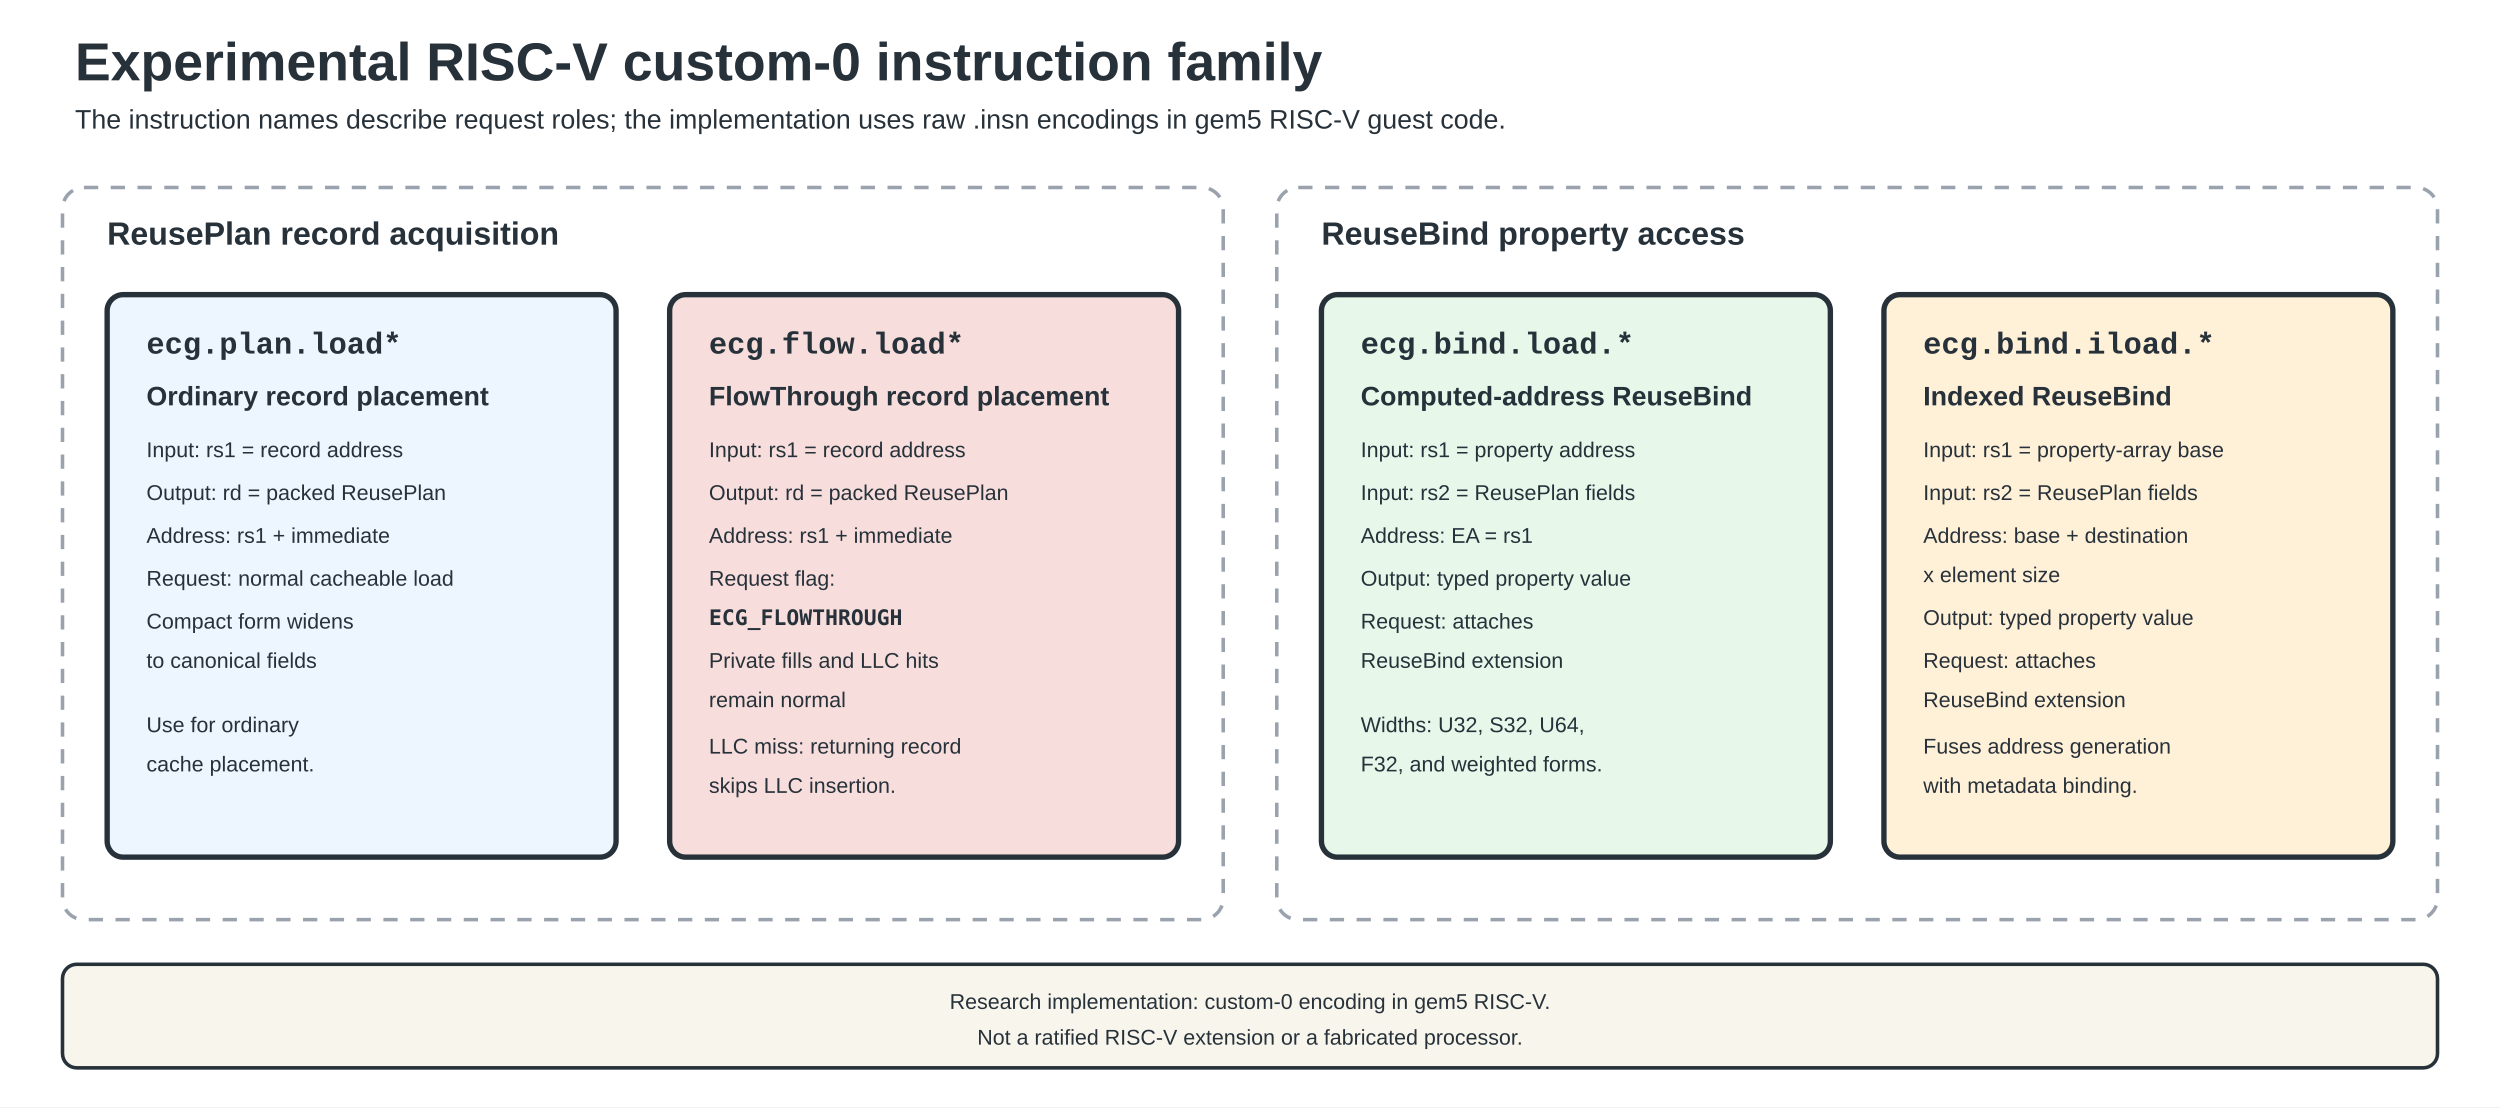
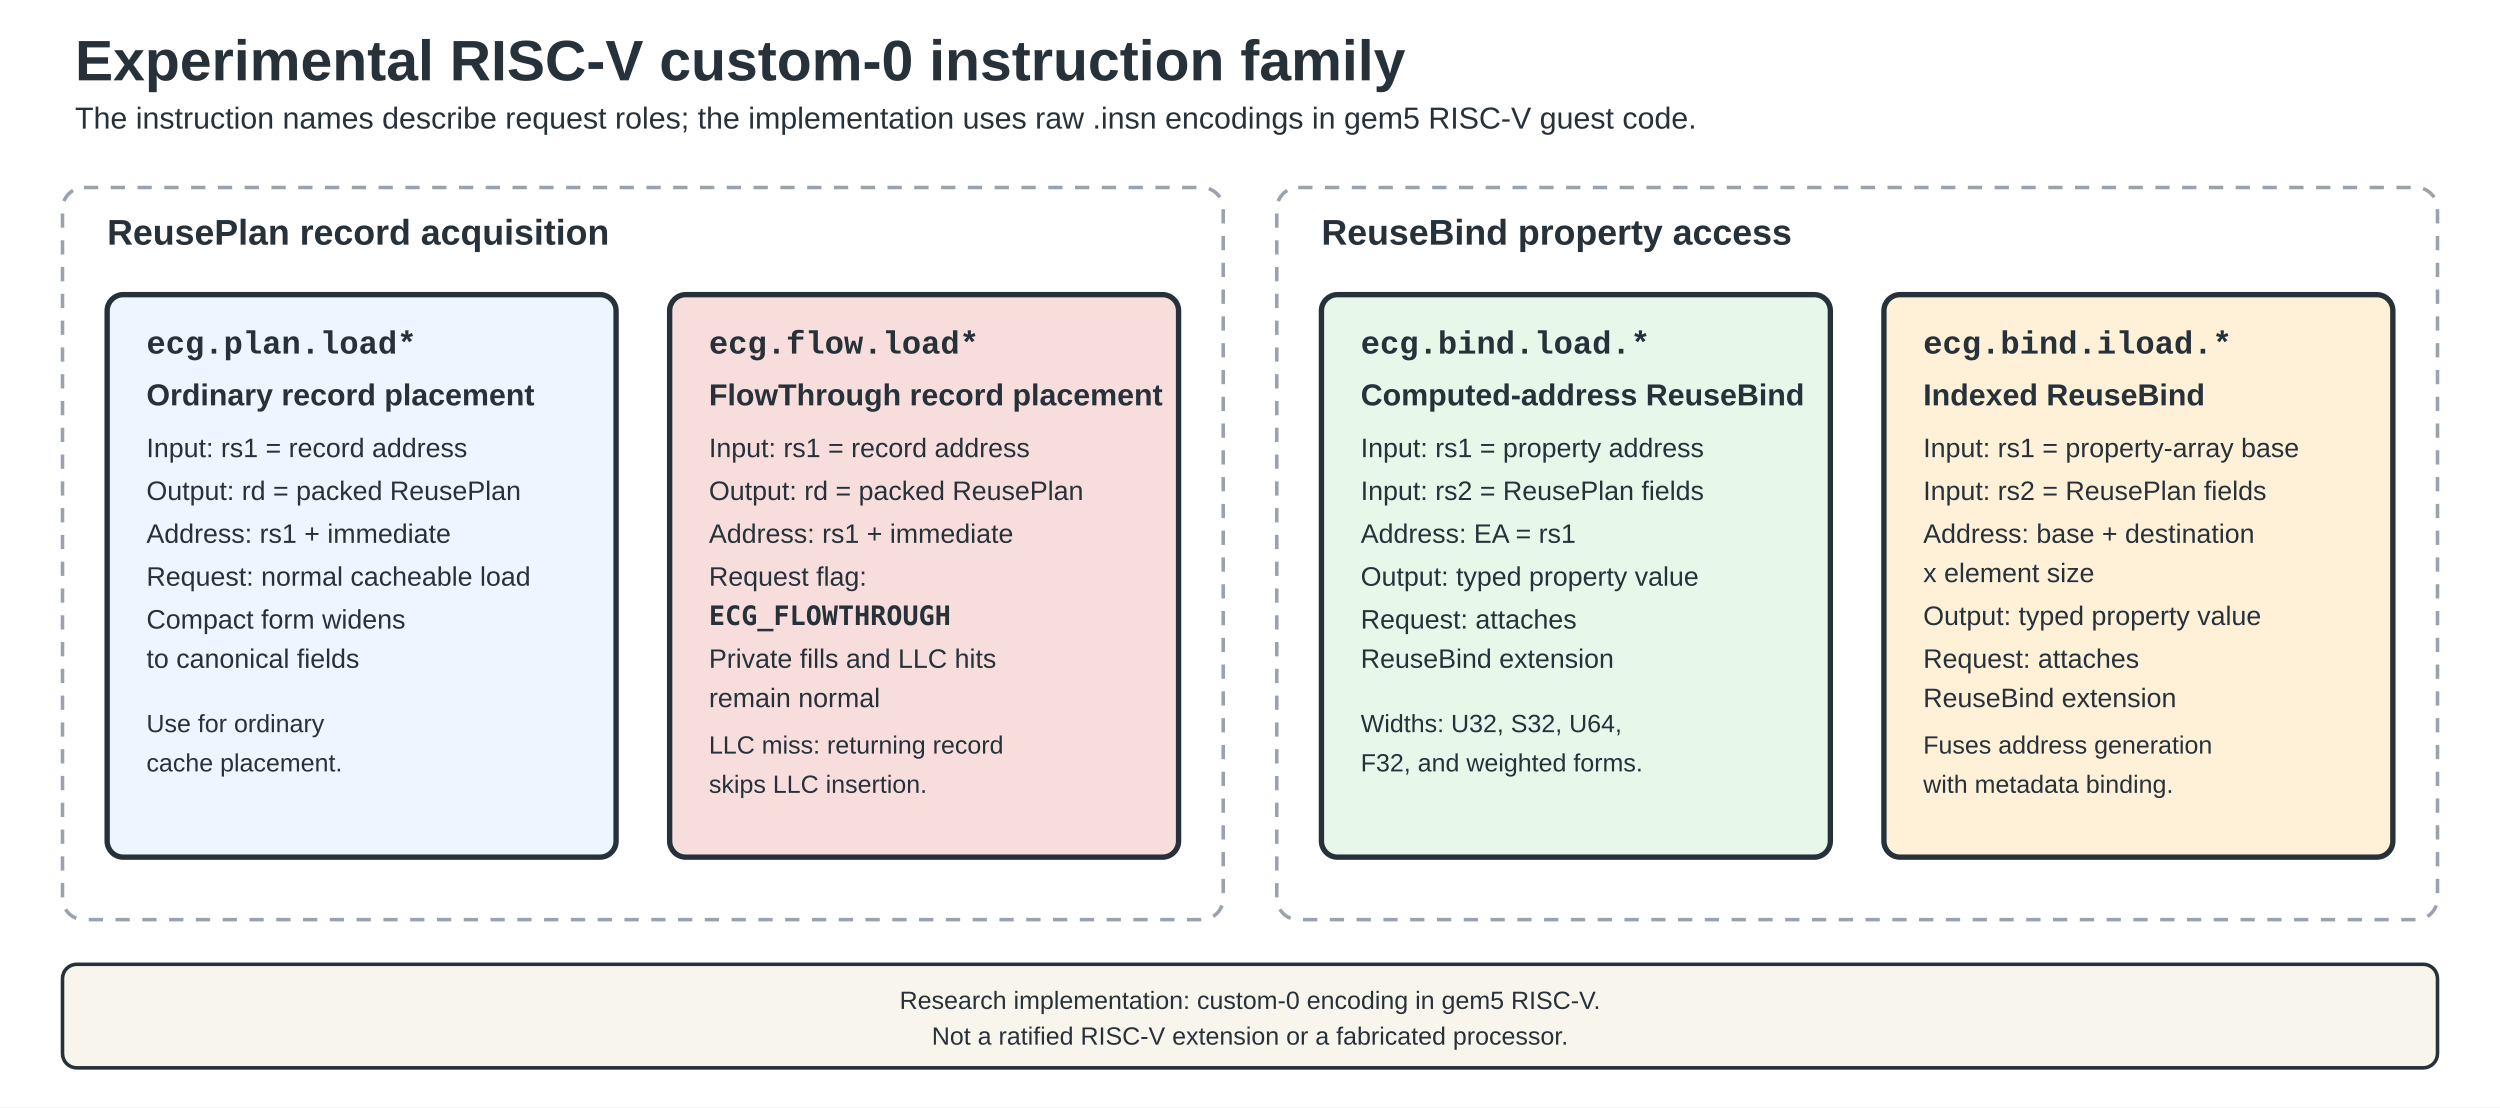
<svg xmlns="http://www.w3.org/2000/svg" width="1400" height="620" viewBox="0 0 1400 620" role="img" aria-labelledby="title desc" fill="#27313A">
  <style>
    :root{color-scheme:light dark}
    @media(prefers-color-scheme:dark){
      [fill="#27313A"]{fill:#ECE7DD}[stroke="#27313A"]{stroke:#ECE7DD}
      [fill="#FFFFFF"]{fill:#1E2327}[fill="#F8F6EC"]{fill:#252A2E}
      [fill="#EDF5FF"]{fill:#273846}[fill="#E7F7EA"]{fill:#24382A}
      [fill="#FFF0D8"]{fill:#3B3122}[fill="#F7DEDC"]{fill:#3D292A}
      [stroke="#9AA3AD"]{stroke:#747D86}
    }
-     .title{font:700 30px Arial,sans-serif}
-     .subtitle{font:400 15px Arial,sans-serif}
-     .group{font:700 18px Arial,sans-serif}
-     .mnemonic{font:700 17px 'Courier New',monospace}
-     .box-title{font:700 15px Arial,sans-serif}
-     .body{font:400 12px Arial,sans-serif}
-     .note{font:400 12px Arial,sans-serif}
-     .mono{font:700 12px 'SFMono-Regular',Consolas,monospace}
+     .title{font:700 32px Arial,sans-serif}
+     .subtitle{font:400 17px Arial,sans-serif}
+     .group{font:700 20px Arial,sans-serif}
+     .mnemonic{font:700 18px 'Courier New',monospace}
+     .box-title{font:700 17px Arial,sans-serif}
+     .body{font:400 15px Arial,sans-serif}
+     .note{font:400 14px Arial,sans-serif}
+     .mono{font:700 15px 'SFMono-Regular',Consolas,monospace}
  </style>
  <rect width="1400" height="620" fill="#FFFFFF" />
  <text x="42" y="45" class="title">Experimental RISC-V custom-0 instruction family</text>
  <text x="42" y="72" class="subtitle">The instruction names describe request roles; the implementation uses raw .insn encodings in gem5 RISC-V guest code.</text>
  <rect x="35" y="105" width="650" height="410" rx="12" fill="none" stroke="#9AA3AD" stroke-width="2" stroke-dasharray="8 7" />
  <rect x="715" y="105" width="650" height="410" rx="12" fill="none" stroke="#9AA3AD" stroke-width="2" stroke-dasharray="8 7" />
  <text x="60" y="137" class="group">ReusePlan record acquisition</text>
  <text x="740" y="137" class="group">ReuseBind property access</text>
  <rect x="60" y="165" width="285" height="315" rx="9" fill="#EDF5FF" stroke="#27313A" stroke-width="3" />
  <text x="82" y="198" class="mnemonic">ecg.plan.load*</text>
  <text x="82" y="227" class="box-title">Ordinary record placement</text>
  <text x="82" y="256" class="body">Input: rs1 = record address</text>
  <text x="82" y="280" class="body">Output: rd = packed ReusePlan</text>
  <text x="82" y="304" class="body">Address: rs1 + immediate</text>
  <text x="82" y="328" class="body">Request: normal cacheable load</text>
  <text x="82" y="352" class="body">Compact form widens</text>
  <text x="82" y="374" class="body">to canonical fields</text>
  <text x="82" y="410" class="note">Use for ordinary</text>
  <text x="82" y="432" class="note">cache placement.</text>
  <rect x="375" y="165" width="285" height="315" rx="9" fill="#F7DEDC" stroke="#27313A" stroke-width="3" />
  <text x="397" y="198" class="mnemonic">ecg.flow.load*</text>
  <text x="397" y="227" class="box-title">FlowThrough record placement</text>
  <text x="397" y="256" class="body">Input: rs1 = record address</text>
  <text x="397" y="280" class="body">Output: rd = packed ReusePlan</text>
  <text x="397" y="304" class="body">Address: rs1 + immediate</text>
  <text x="397" y="328" class="body">Request flag:</text>
  <text x="397" y="350" class="mono">ECG_FLOWTHROUGH</text>
  <text x="397" y="374" class="body">Private fills and LLC hits</text>
  <text x="397" y="396" class="body">remain normal</text>
  <text x="397" y="422" class="note">LLC miss: returning record</text>
  <text x="397" y="444" class="note">skips LLC insertion.</text>
  <rect x="740" y="165" width="285" height="315" rx="9" fill="#E7F7EA" stroke="#27313A" stroke-width="3" />
  <text x="762" y="198" class="mnemonic">ecg.bind.load.*</text>
  <text x="762" y="227" class="box-title">Computed-address ReuseBind</text>
  <text x="762" y="256" class="body">Input: rs1 = property address</text>
  <text x="762" y="280" class="body">Input: rs2 = ReusePlan fields</text>
  <text x="762" y="304" class="body">Address: EA = rs1</text>
  <text x="762" y="328" class="body">Output: typed property value</text>
  <text x="762" y="352" class="body">Request: attaches</text>
  <text x="762" y="374" class="body">ReuseBind extension</text>
  <text x="762" y="410" class="note">Widths: U32, S32, U64,</text>
  <text x="762" y="432" class="note">F32, and weighted forms.</text>
  <rect x="1055" y="165" width="285" height="315" rx="9" fill="#FFF0D8" stroke="#27313A" stroke-width="3" />
  <text x="1077" y="198" class="mnemonic">ecg.bind.iload.*</text>
  <text x="1077" y="227" class="box-title">Indexed ReuseBind</text>
  <text x="1077" y="256" class="body">Input: rs1 = property-array base</text>
  <text x="1077" y="280" class="body">Input: rs2 = ReusePlan fields</text>
  <text x="1077" y="304" class="body">Address: base + destination</text>
  <text x="1077" y="326" class="body">x element size</text>
  <text x="1077" y="350" class="body">Output: typed property value</text>
  <text x="1077" y="374" class="body">Request: attaches</text>
  <text x="1077" y="396" class="body">ReuseBind extension</text>
  <text x="1077" y="422" class="note">Fuses address generation</text>
  <text x="1077" y="444" class="note">with metadata binding.</text>
  <rect x="35" y="540" width="1330" height="58" rx="8" fill="#F8F6EC" stroke="#27313A" stroke-width="2" />
  <text x="700" y="565" text-anchor="middle" class="note">Research implementation: custom-0 encoding in gem5 RISC-V.</text>
  <text x="700" y="585" text-anchor="middle" class="note">Not a ratified RISC-V extension or a fabricated processor.</text>
</svg>
